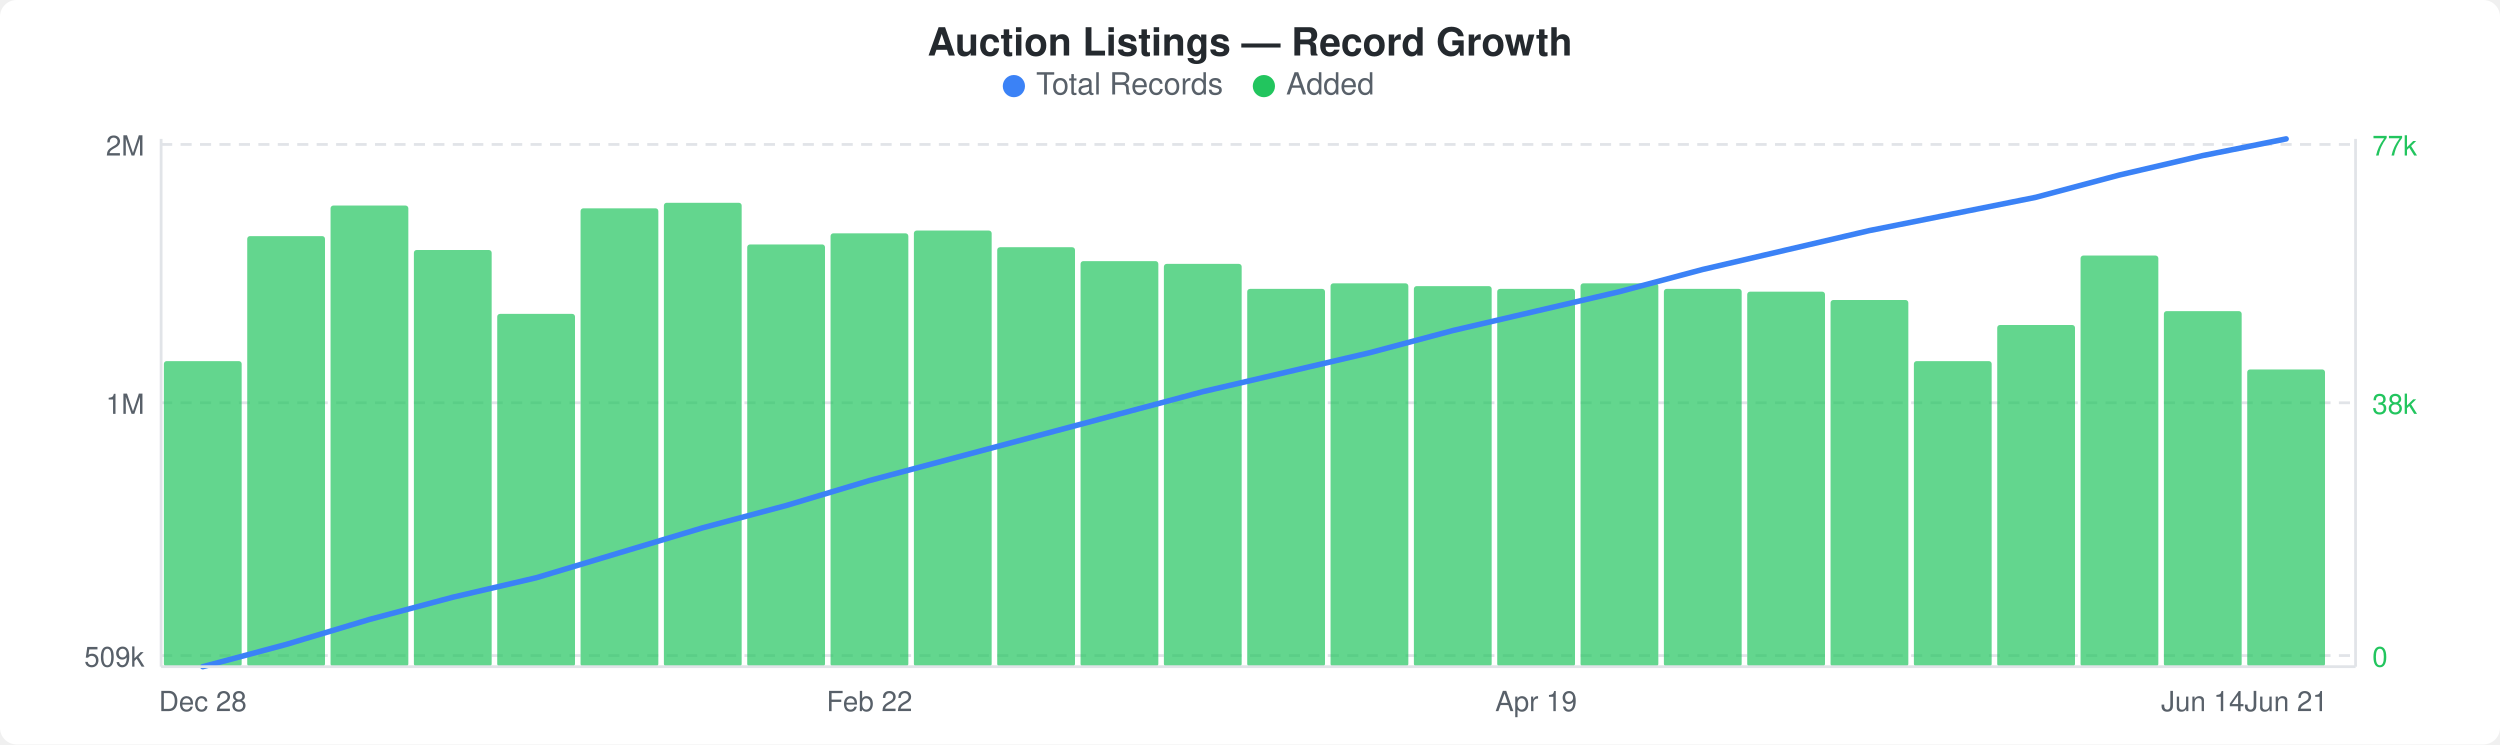
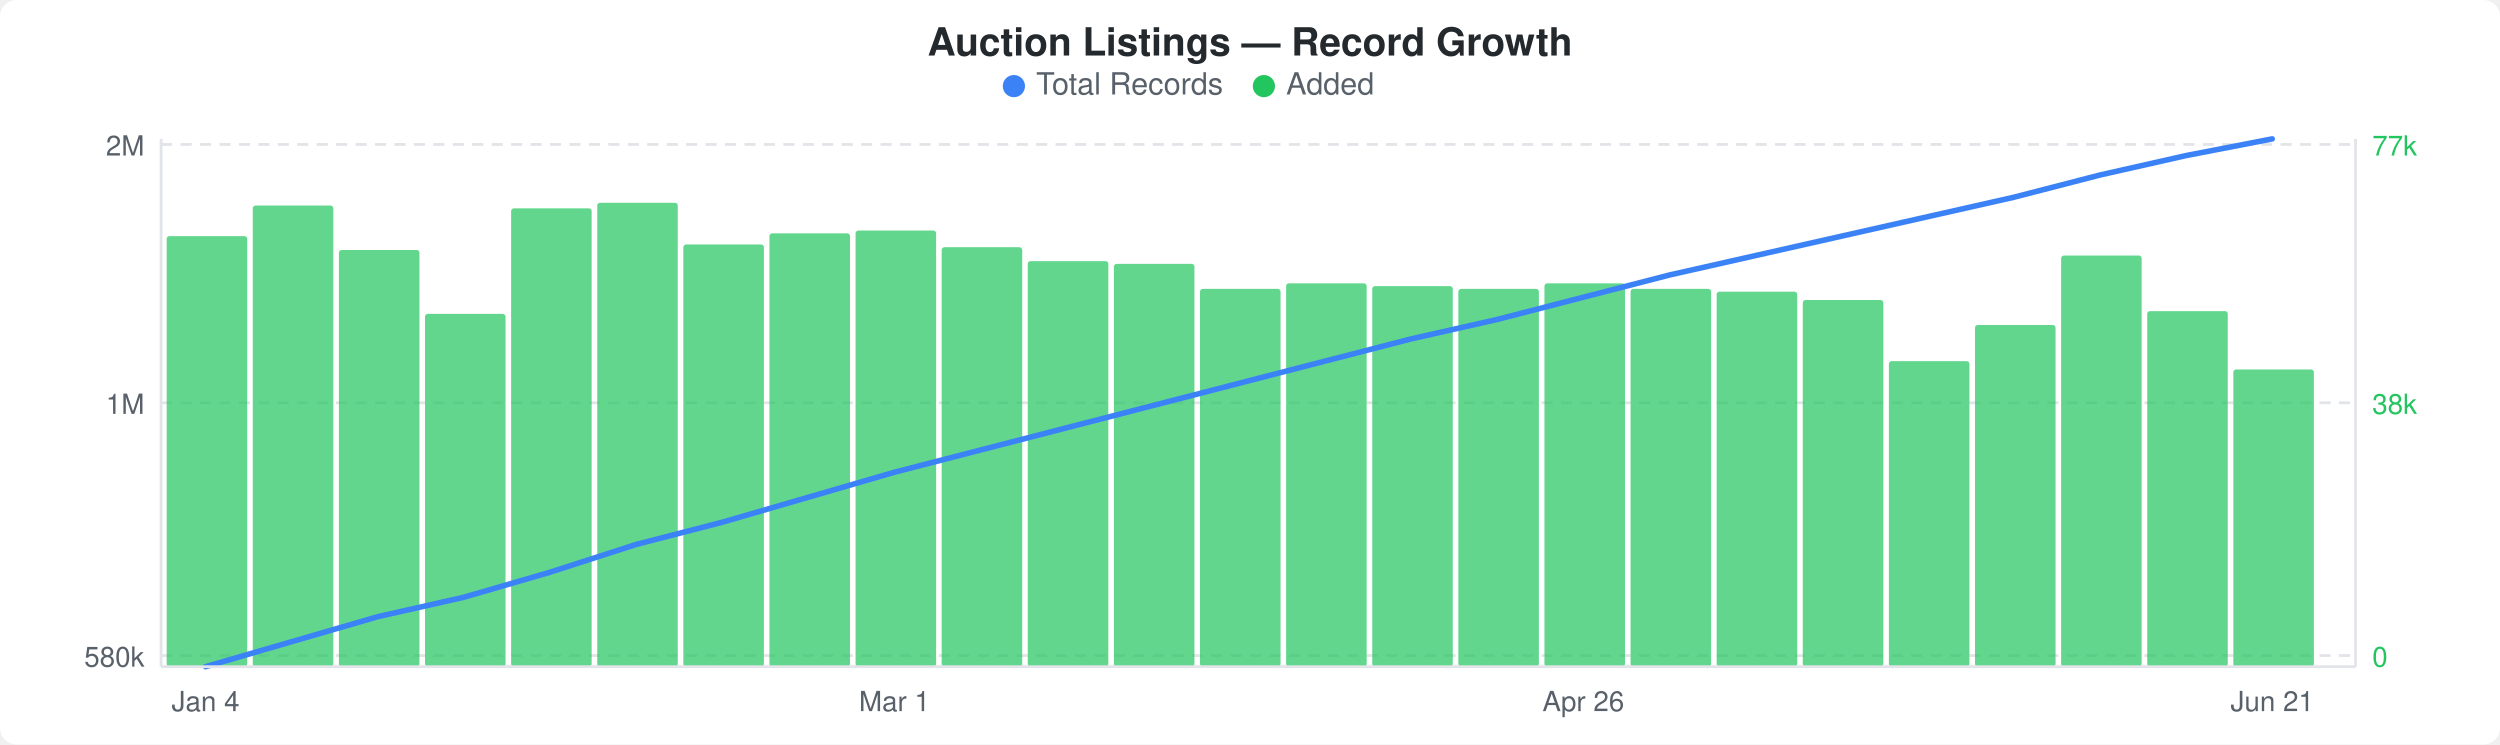
<svg xmlns="http://www.w3.org/2000/svg" width="900" height="268" viewBox="0 0 900 268">
  <rect width="900" height="268" fill="#ffffff" rx="6" ry="6" />
  <text x="450" y="20" text-anchor="middle" font-family="-apple-system, BlinkMacSystemFont, &quot;Segoe UI&quot;, Helvetica, Arial, sans-serif" font-size="14" font-weight="600" fill="#24292e">Auction Listings — Record Growth</text>
  <circle cx="365" cy="31" r="4" fill="#3b82f6" />
  <text x="373" y="34" font-family="-apple-system, BlinkMacSystemFont, &quot;Segoe UI&quot;, Helvetica, Arial, sans-serif" font-size="11" fill="#586069">Total Records</text>
  <circle cx="455" cy="31" r="4" fill="#22c55e" />
  <text x="463" y="34" font-family="-apple-system, BlinkMacSystemFont, &quot;Segoe UI&quot;, Helvetica, Arial, sans-serif" font-size="11" fill="#586069">Added</text>
  <line x1="58" y1="52" x2="848" y2="52" stroke="#e1e4e8" stroke-width="1" stroke-dasharray="4,3" />
  <line x1="58" y1="145" x2="848" y2="145" stroke="#e1e4e8" stroke-width="1" stroke-dasharray="4,3" />
  <line x1="58" y1="236" x2="848" y2="236" stroke="#e1e4e8" stroke-width="1" stroke-dasharray="4,3" />
-   <rect x="59" y="130" width="28" height="110" rx="1" fill="#22c55eb3" />
-   <rect x="89" y="85" width="28" height="155" rx="1" fill="#22c55eb3" />
-   <rect x="119" y="74" width="28" height="166" rx="1" fill="#22c55eb3" />
-   <rect x="149" y="90" width="28" height="150" rx="1" fill="#22c55eb3" />
-   <rect x="179" y="113" width="28" height="127" rx="1" fill="#22c55eb3" />
-   <rect x="209" y="75" width="28" height="165" rx="1" fill="#22c55eb3" />
-   <rect x="239" y="73" width="28" height="167" rx="1" fill="#22c55eb3" />
-   <rect x="269" y="88" width="28" height="152" rx="1" fill="#22c55eb3" />
-   <rect x="299" y="84" width="28" height="156" rx="1" fill="#22c55eb3" />
-   <rect x="329" y="83" width="28" height="157" rx="1" fill="#22c55eb3" />
-   <rect x="359" y="89" width="28" height="151" rx="1" fill="#22c55eb3" />
-   <rect x="389" y="94" width="28" height="146" rx="1" fill="#22c55eb3" />
-   <rect x="419" y="95" width="28" height="145" rx="1" fill="#22c55eb3" />
-   <rect x="449" y="104" width="28" height="136" rx="1" fill="#22c55eb3" />
-   <rect x="479" y="102" width="28" height="138" rx="1" fill="#22c55eb3" />
-   <rect x="509" y="103" width="28" height="137" rx="1" fill="#22c55eb3" />
-   <rect x="539" y="104" width="28" height="136" rx="1" fill="#22c55eb3" />
-   <rect x="569" y="102" width="28" height="138" rx="1" fill="#22c55eb3" />
-   <rect x="599" y="104" width="28" height="136" rx="1" fill="#22c55eb3" />
-   <rect x="629" y="105" width="28" height="135" rx="1" fill="#22c55eb3" />
-   <rect x="659" y="108" width="28" height="132" rx="1" fill="#22c55eb3" />
-   <rect x="689" y="130" width="28" height="110" rx="1" fill="#22c55eb3" />
-   <rect x="719" y="117" width="28" height="123" rx="1" fill="#22c55eb3" />
-   <rect x="749" y="92" width="28" height="148" rx="1" fill="#22c55eb3" />
-   <rect x="779" y="112" width="28" height="128" rx="1" fill="#22c55eb3" />
-   <rect x="809" y="133" width="28" height="107" rx="1" fill="#22c55eb3" />
-   <polyline points="73,240 103,232 133,223 163,215 193,208 223,199 253,190 283,182 313,173 343,165 373,157 403,149 433,141 463,134 493,127 523,119 553,112 583,105 613,97 643,90 673,83 703,77 733,71 763,63 793,56 823,50" fill="none" stroke="#3b82f6" stroke-width="2" stroke-linejoin="round" stroke-linecap="round" />
+   <rect x="60" y="85" width="29" height="155" rx="1" fill="#22c55eb3" />
+   <rect x="91" y="74" width="29" height="166" rx="1" fill="#22c55eb3" />
+   <rect x="122" y="90" width="29" height="150" rx="1" fill="#22c55eb3" />
+   <rect x="153" y="113" width="29" height="127" rx="1" fill="#22c55eb3" />
+   <rect x="184" y="75" width="29" height="165" rx="1" fill="#22c55eb3" />
+   <rect x="215" y="73" width="29" height="167" rx="1" fill="#22c55eb3" />
+   <rect x="246" y="88" width="29" height="152" rx="1" fill="#22c55eb3" />
+   <rect x="277" y="84" width="29" height="156" rx="1" fill="#22c55eb3" />
+   <rect x="308" y="83" width="29" height="157" rx="1" fill="#22c55eb3" />
+   <rect x="339" y="89" width="29" height="151" rx="1" fill="#22c55eb3" />
+   <rect x="370" y="94" width="29" height="146" rx="1" fill="#22c55eb3" />
+   <rect x="401" y="95" width="29" height="145" rx="1" fill="#22c55eb3" />
+   <rect x="432" y="104" width="29" height="136" rx="1" fill="#22c55eb3" />
+   <rect x="463" y="102" width="29" height="138" rx="1" fill="#22c55eb3" />
+   <rect x="494" y="103" width="29" height="137" rx="1" fill="#22c55eb3" />
+   <rect x="525" y="104" width="29" height="136" rx="1" fill="#22c55eb3" />
+   <rect x="556" y="102" width="29" height="138" rx="1" fill="#22c55eb3" />
+   <rect x="587" y="104" width="29" height="136" rx="1" fill="#22c55eb3" />
+   <rect x="618" y="105" width="29" height="135" rx="1" fill="#22c55eb3" />
+   <rect x="649" y="108" width="29" height="132" rx="1" fill="#22c55eb3" />
+   <rect x="680" y="130" width="29" height="110" rx="1" fill="#22c55eb3" />
+   <rect x="711" y="117" width="29" height="123" rx="1" fill="#22c55eb3" />
+   <rect x="742" y="92" width="29" height="148" rx="1" fill="#22c55eb3" />
+   <rect x="773" y="112" width="29" height="128" rx="1" fill="#22c55eb3" />
+   <rect x="804" y="133" width="29" height="107" rx="1" fill="#22c55eb3" />
+   <polyline points="74,240 105,231 136,222 167,215 198,206 229,196 260,188 291,179 322,170 353,162 384,154 415,146 446,138 477,130 508,122 539,115 570,107 601,99 632,92 663,85 694,78 725,71 756,63 787,56 818,50" fill="none" stroke="#3b82f6" stroke-width="2" stroke-linejoin="round" stroke-linecap="round" />
  <text x="52" y="56" text-anchor="end" font-family="-apple-system, BlinkMacSystemFont, &quot;Segoe UI&quot;, Helvetica, Arial, sans-serif" font-size="10" fill="#586069">2M</text>
  <text x="52" y="149" text-anchor="end" font-family="-apple-system, BlinkMacSystemFont, &quot;Segoe UI&quot;, Helvetica, Arial, sans-serif" font-size="10" fill="#586069">1M</text>
-   <text x="52" y="240" text-anchor="end" font-family="-apple-system, BlinkMacSystemFont, &quot;Segoe UI&quot;, Helvetica, Arial, sans-serif" font-size="10" fill="#586069">509k</text>
+   <text x="52" y="240" text-anchor="end" font-family="-apple-system, BlinkMacSystemFont, &quot;Segoe UI&quot;, Helvetica, Arial, sans-serif" font-size="10" fill="#586069">580k</text>
  <text x="854" y="56" text-anchor="start" font-family="-apple-system, BlinkMacSystemFont, &quot;Segoe UI&quot;, Helvetica, Arial, sans-serif" font-size="10" fill="#22c55e">77k</text>
  <text x="854" y="149" text-anchor="start" font-family="-apple-system, BlinkMacSystemFont, &quot;Segoe UI&quot;, Helvetica, Arial, sans-serif" font-size="10" fill="#22c55e">38k</text>
  <text x="854" y="240" text-anchor="start" font-family="-apple-system, BlinkMacSystemFont, &quot;Segoe UI&quot;, Helvetica, Arial, sans-serif" font-size="10" fill="#22c55e">0</text>
  <line x1="58" y1="50" x2="58" y2="240" stroke="#e1e4e8" stroke-width="1" />
  <line x1="58" y1="240" x2="848" y2="240" stroke="#e1e4e8" stroke-width="1" />
  <line x1="848" y1="50" x2="848" y2="240" stroke="#e1e4e8" stroke-width="1" />
-   <text x="73" y="256" text-anchor="middle" font-family="-apple-system, BlinkMacSystemFont, &quot;Segoe UI&quot;, Helvetica, Arial, sans-serif" font-size="10" fill="#586069">Dec 28</text>
-   <text x="313" y="256" text-anchor="middle" font-family="-apple-system, BlinkMacSystemFont, &quot;Segoe UI&quot;, Helvetica, Arial, sans-serif" font-size="10" fill="#586069">Feb 22</text>
-   <text x="553" y="256" text-anchor="middle" font-family="-apple-system, BlinkMacSystemFont, &quot;Segoe UI&quot;, Helvetica, Arial, sans-serif" font-size="10" fill="#586069">Apr 19</text>
-   <text x="793" y="256" text-anchor="middle" font-family="-apple-system, BlinkMacSystemFont, &quot;Segoe UI&quot;, Helvetica, Arial, sans-serif" font-size="10" fill="#586069">Jun 14</text>
-   <text x="823" y="256" text-anchor="middle" font-family="-apple-system, BlinkMacSystemFont, &quot;Segoe UI&quot;, Helvetica, Arial, sans-serif" font-size="10" fill="#586069">Jun 21</text>
+   <text x="74" y="256" text-anchor="middle" font-family="-apple-system, BlinkMacSystemFont, &quot;Segoe UI&quot;, Helvetica, Arial, sans-serif" font-size="10" fill="#586069">Jan 4</text>
+   <text x="322" y="256" text-anchor="middle" font-family="-apple-system, BlinkMacSystemFont, &quot;Segoe UI&quot;, Helvetica, Arial, sans-serif" font-size="10" fill="#586069">Mar 1</text>
+   <text x="570" y="256" text-anchor="middle" font-family="-apple-system, BlinkMacSystemFont, &quot;Segoe UI&quot;, Helvetica, Arial, sans-serif" font-size="10" fill="#586069">Apr 26</text>
+   <text x="818" y="256" text-anchor="middle" font-family="-apple-system, BlinkMacSystemFont, &quot;Segoe UI&quot;, Helvetica, Arial, sans-serif" font-size="10" fill="#586069">Jun 21</text>
</svg>
